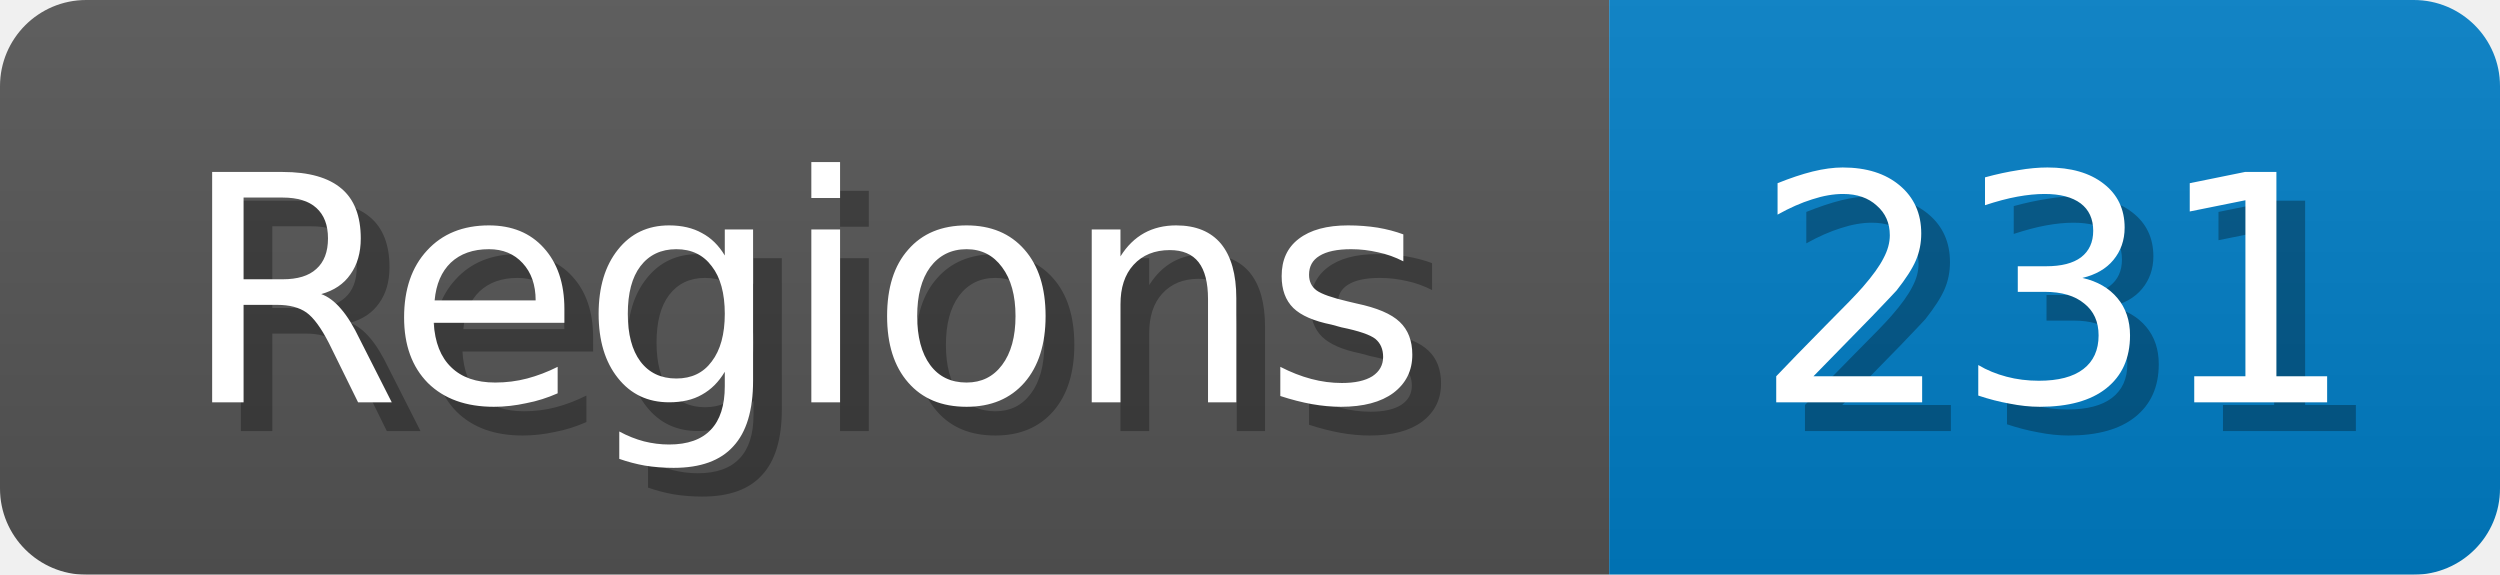
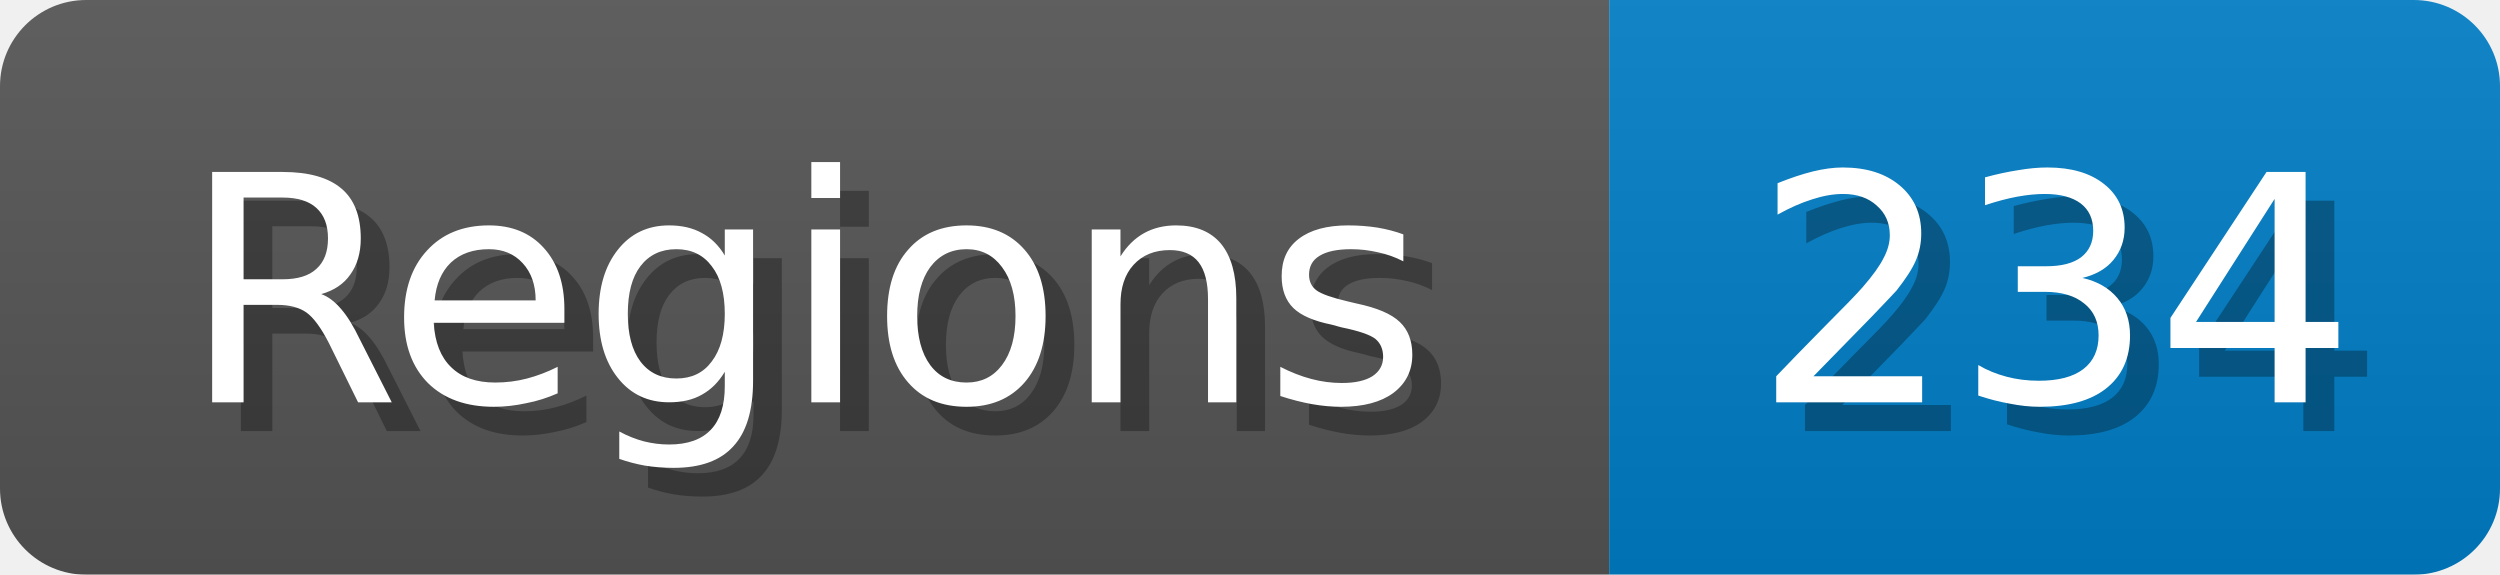
<svg xmlns="http://www.w3.org/2000/svg" width="87" height="20">
  <linearGradient id="b" x2="0" y2="100%">
    <stop offset="0" stop-color="#bbb" stop-opacity=".1" />
    <stop offset="1" stop-opacity=".1" />
  </linearGradient>
  <mask id="anybadge_1">
    <rect width="87" height="20" rx="3" fill="#fff" />
  </mask>
  <g mask="url(#anybadge_1)">
    <path fill="#555" d="M0 0h56v20H0z" />
    <path fill="#007ec6" d="M56 0h31v20H56z" />
    <path fill="url(#b)" d="M0 0h87v20H0z" />
  </g>
  <g fill="#fff" text-anchor="middle" font-family="DejaVu Sans,Verdana,Geneva,sans-serif" font-size="11">
    <text x="29.0" y="15" fill="#010101" fill-opacity=".3">Regions</text>
    <text x="28.0" y="14">Regions</text>
  </g>
  <g fill="#fff" text-anchor="middle" font-family="DejaVu Sans,Verdana,Geneva,sans-serif" font-size="11">
-     <text x="72.5" y="15" fill="#010101" fill-opacity=".3">231</text>
-     <text x="71.5" y="14">231</text>
+     <text x="72.5" y="15" fill="#010101" fill-opacity=".3">234</text>
+     <text x="71.5" y="14">234</text>
  </g>
</svg>
